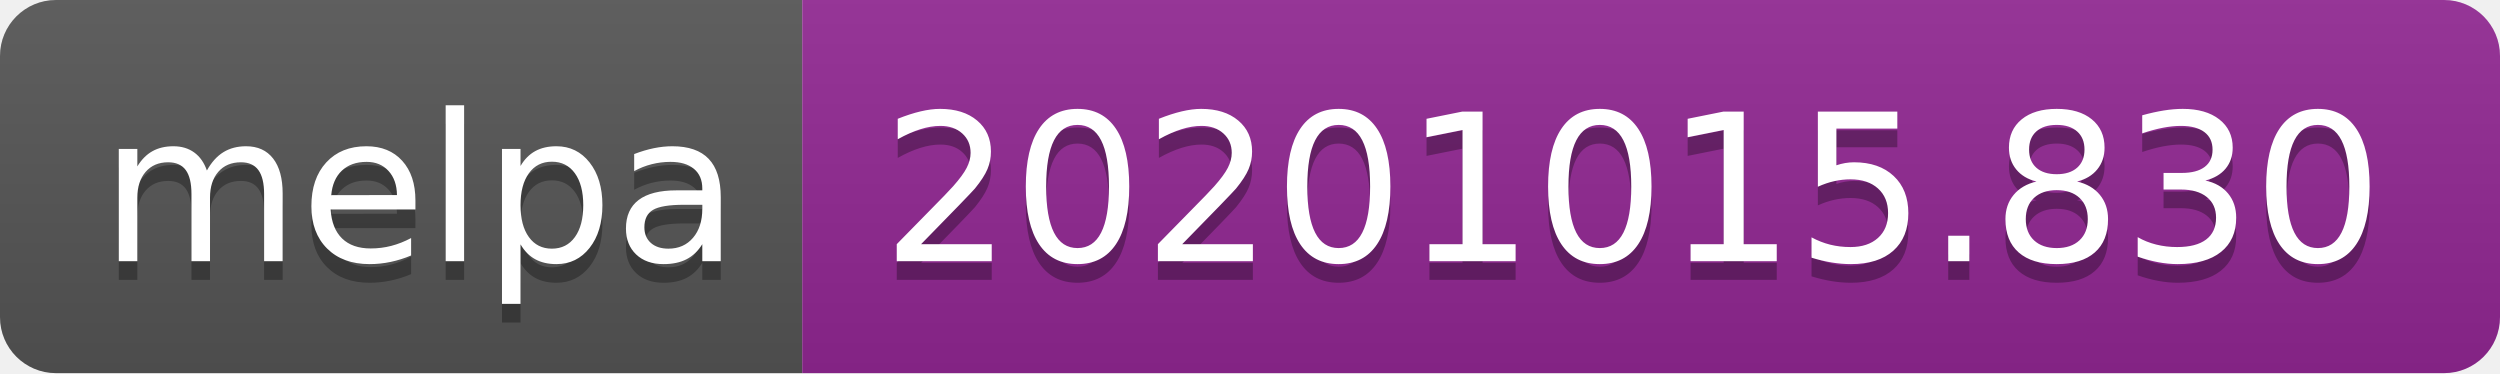
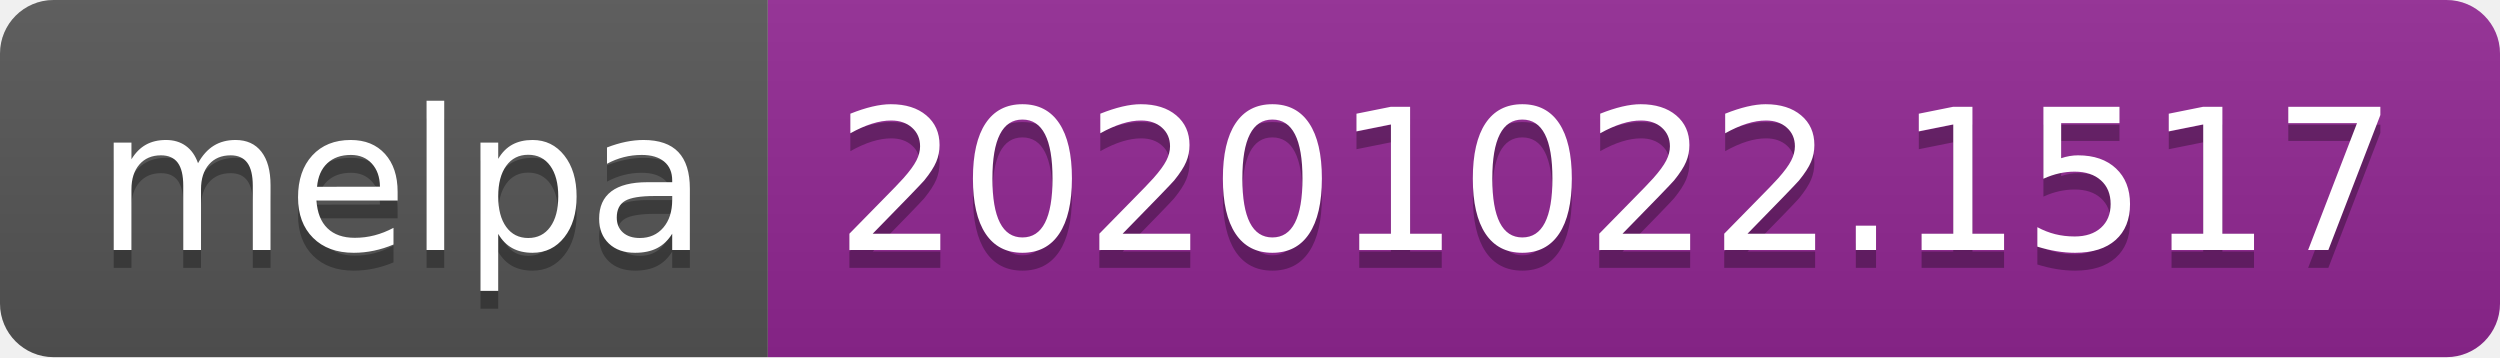
- <svg xmlns="http://www.w3.org/2000/svg" width="134" height="20" role="img" aria-label="melpa: 20201015.830">
+ <svg xmlns="http://www.w3.org/2000/svg" width="140" height="20" role="img" aria-label="melpa: 20201022.1517">
  <linearGradient id="s" x2="0" y2="100%">
    <stop offset="0" stop-color="#bbb" stop-opacity=".1" />
    <stop offset="1" stop-opacity=".1" />
  </linearGradient>
  <clipPath id="r">
-     <rect width="134" height="20" rx="3" fill="#fff" />
+     <rect width="140" height="20" rx="3" fill="#fff" />
  </clipPath>
  <g clip-path="url(#r)">
    <rect width="43" height="20" fill="#555" />
-     <rect x="43" width="91" height="20" fill="#922793" />
-     <rect width="134" height="20" fill="url(#s)" />
+     <rect x="43" width="97" height="20" fill="#922793" />
+     <rect width="140" height="20" fill="url(#s)" />
  </g>
  <g fill="#fff" text-anchor="middle" font-family="Verdana,Geneva,DejaVu Sans,sans-serif" text-rendering="geometricPrecision" font-size="110">
    <text aria-hidden="true" x="225" y="150" fill="#010101" fill-opacity=".3" transform="scale(.1)" textLength="330">melpa</text>
    <text x="225" y="140" transform="scale(.1)" fill="#fff" textLength="330">melpa</text>
-     <text aria-hidden="true" x="875" y="150" fill="#010101" fill-opacity=".3" transform="scale(.1)" textLength="810">20201015.830</text>
-     <text x="875" y="140" transform="scale(.1)" fill="#fff" textLength="810">20201015.830</text>
+     <text aria-hidden="true" x="905" y="150" fill="#010101" fill-opacity=".3" transform="scale(.1)" textLength="870">20201022.1517</text>
+     <text x="905" y="140" transform="scale(.1)" fill="#fff" textLength="870">20201022.1517</text>
  </g>
</svg>
